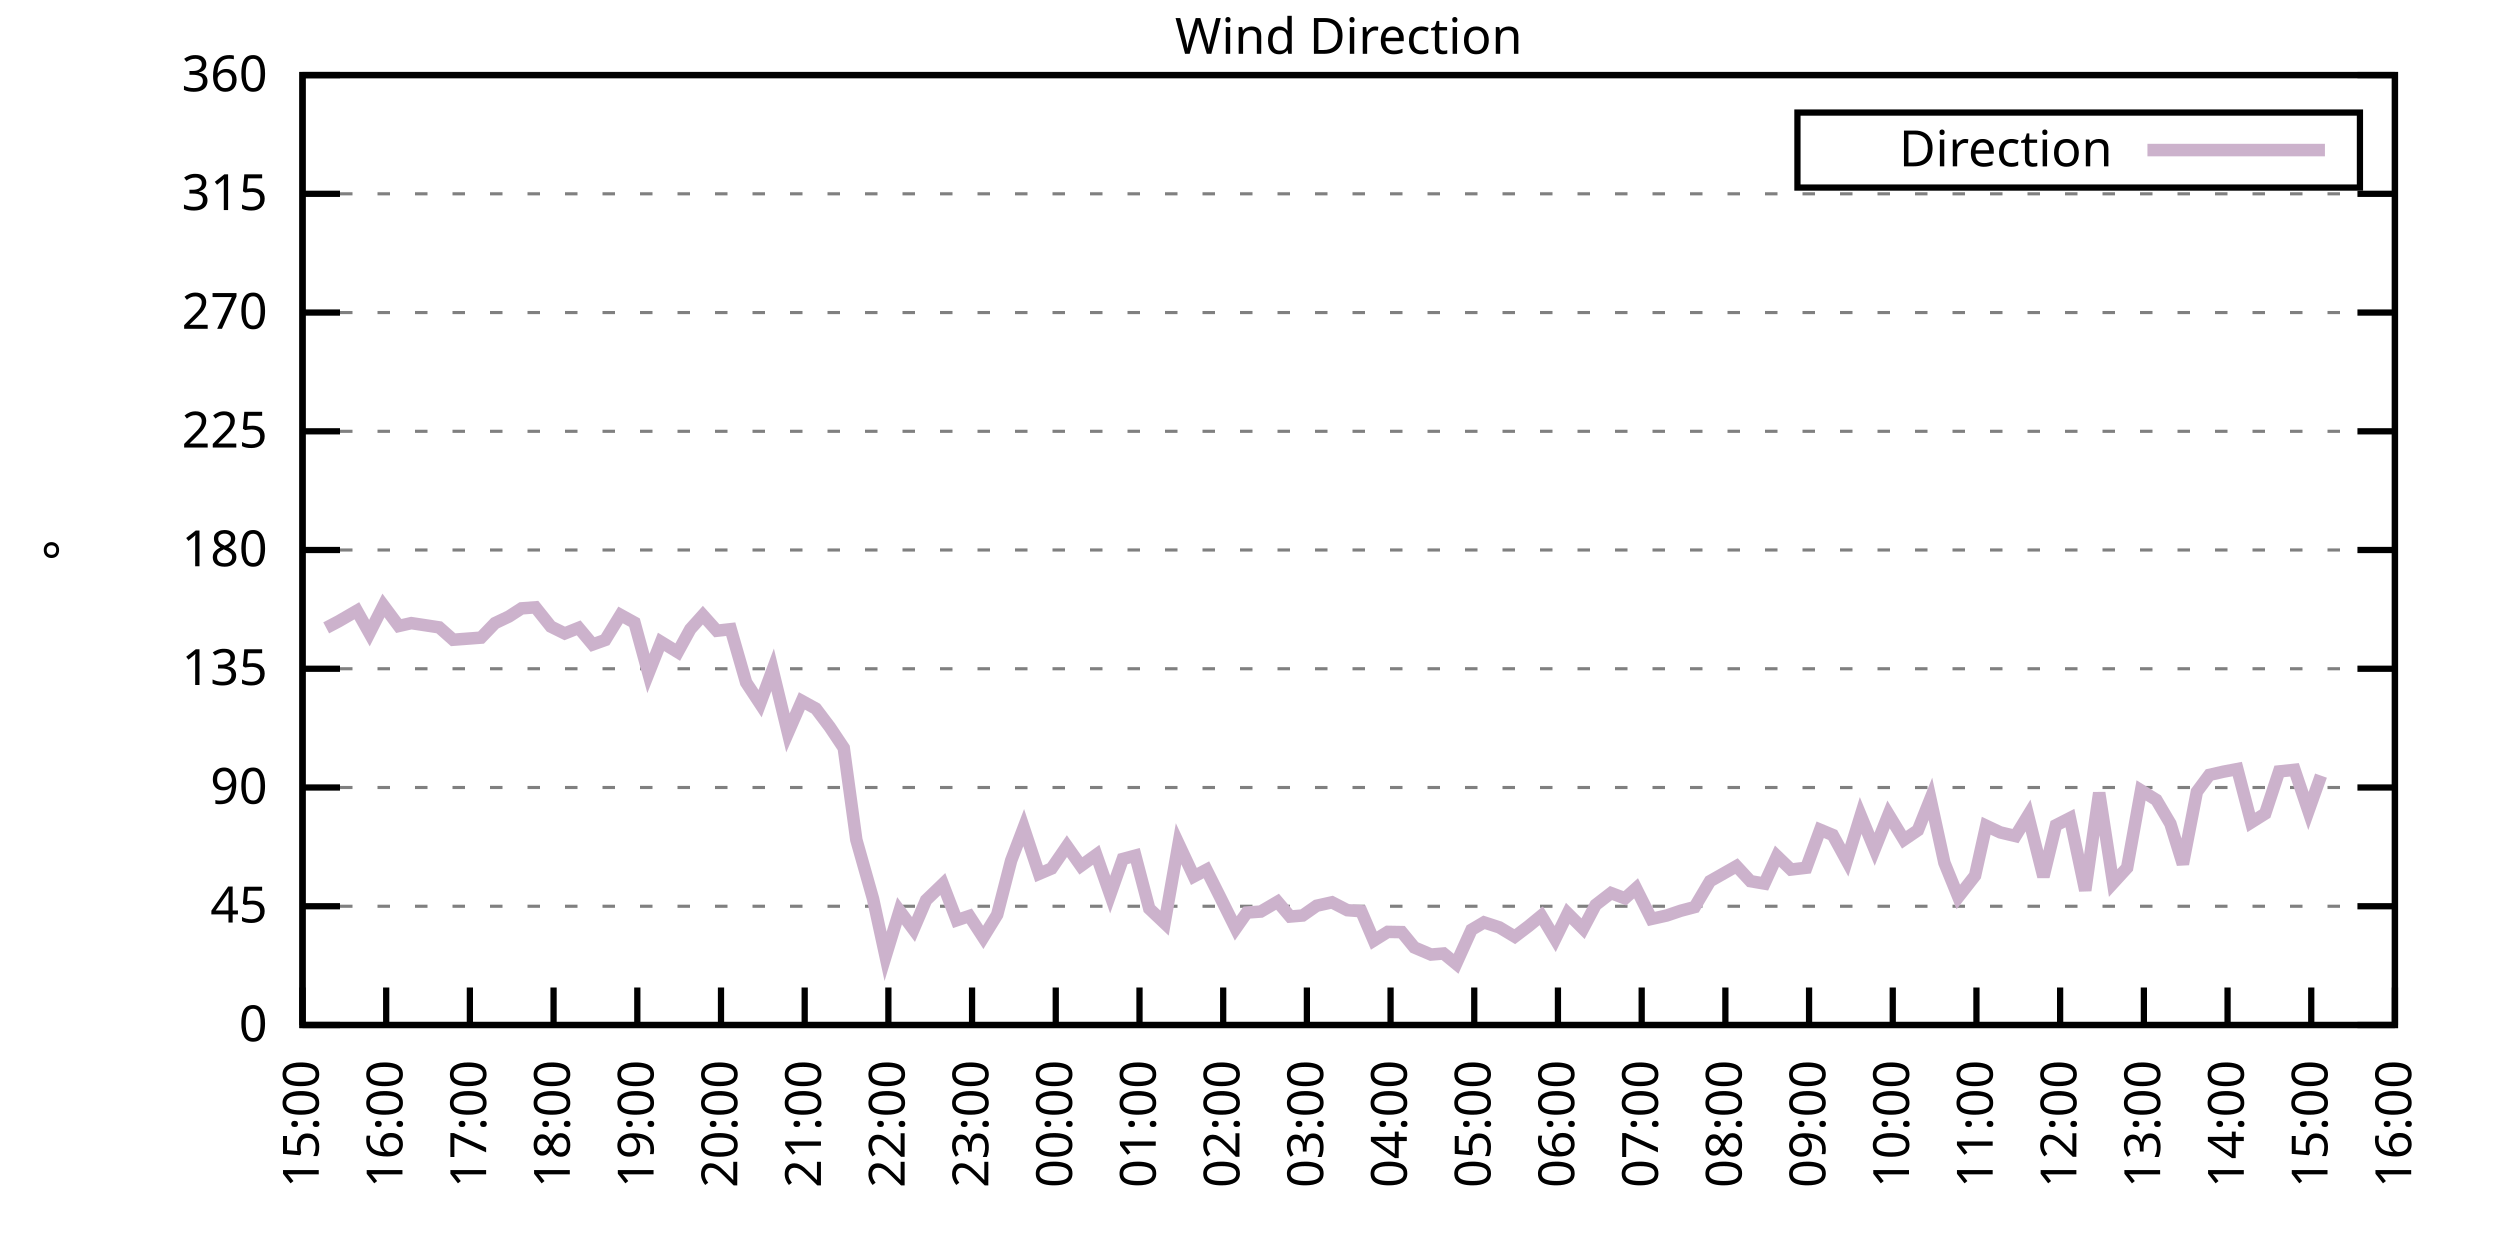
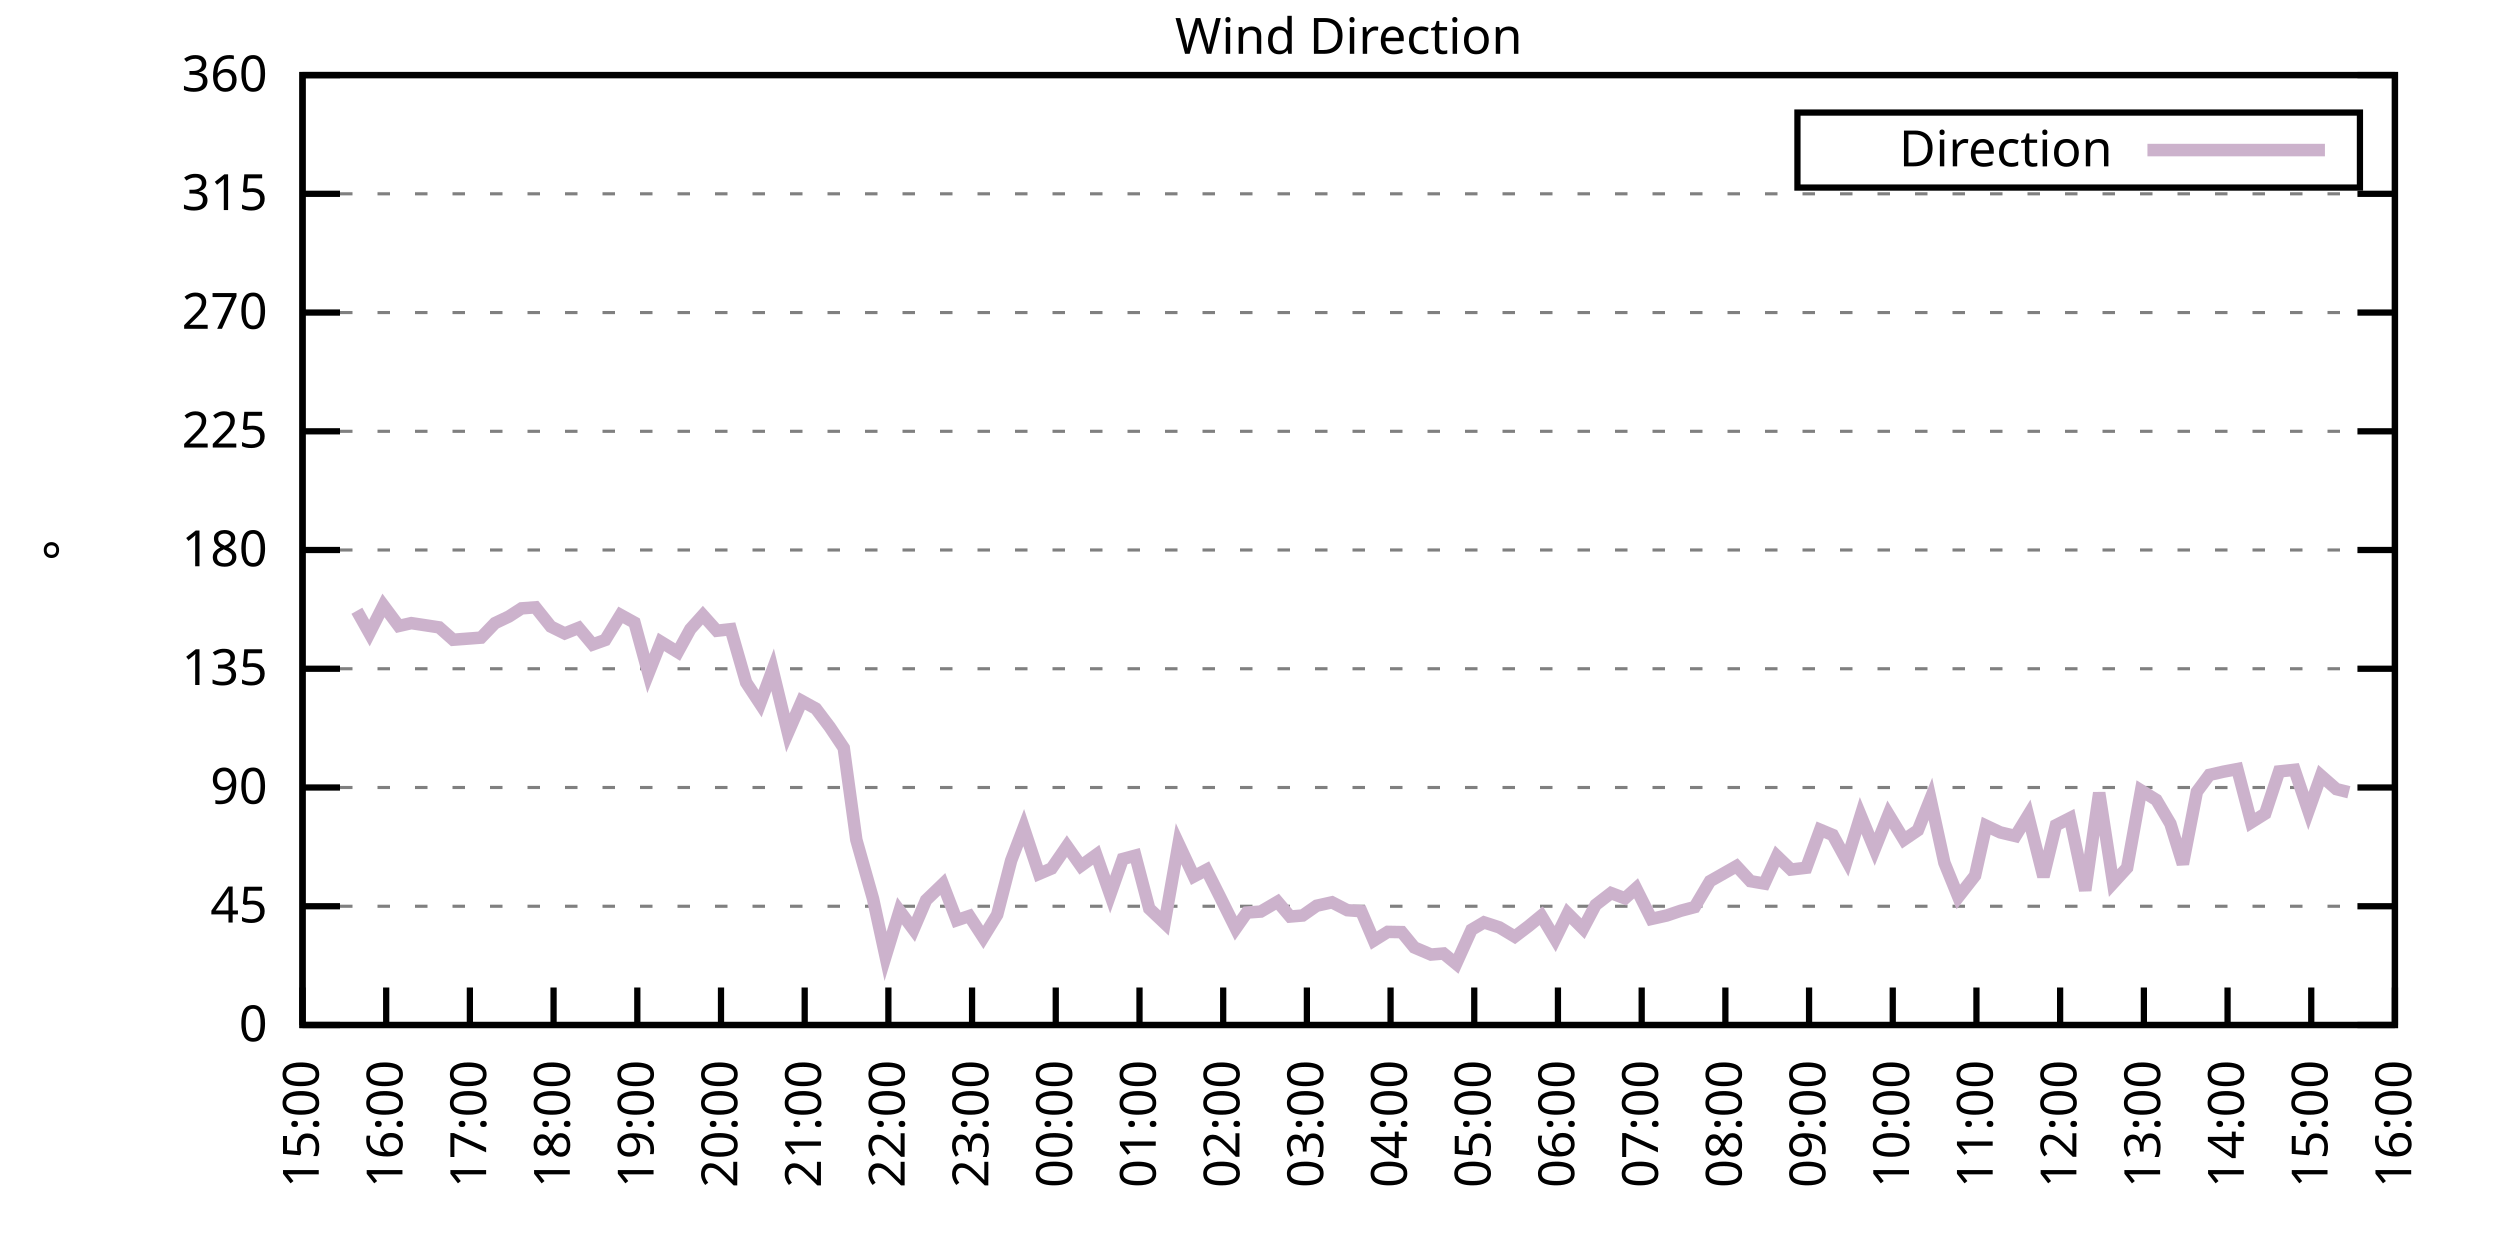
<svg xmlns="http://www.w3.org/2000/svg" xmlns:xlink="http://www.w3.org/1999/xlink" width="400" height="200" viewBox="0 0 400 200">
  <g id="gnuplot_canvas">
    <rect x="0" y="0" width="400" height="200" fill="none" />
    <defs>
      <circle id="gpDot" r="0.5" stroke-width="0.5" stroke="currentColor" />
      <path id="gpPt0" stroke-width="0.333" stroke="currentColor" d="M-1,0 h2 M0,-1 v2" />
      <path id="gpPt1" stroke-width="0.333" stroke="currentColor" d="M-1,-1 L1,1 M1,-1 L-1,1" />
      <path id="gpPt2" stroke-width="0.333" stroke="currentColor" d="M-1,0 L1,0 M0,-1 L0,1 M-1,-1 L1,1 M-1,1 L1,-1" />
      <rect id="gpPt3" stroke-width="0.333" stroke="currentColor" x="-1" y="-1" width="2" height="2" />
      <rect id="gpPt4" stroke-width="0.333" stroke="currentColor" fill="currentColor" x="-1" y="-1" width="2" height="2" />
      <circle id="gpPt5" stroke-width="0.333" stroke="currentColor" cx="0" cy="0" r="1" />
      <use xlink:href="#gpPt5" id="gpPt6" fill="currentColor" stroke="none" />
      <path id="gpPt7" stroke-width="0.333" stroke="currentColor" d="M0,-1.33 L-1.33,0.67 L1.33,0.67 z" />
      <use xlink:href="#gpPt7" id="gpPt8" fill="currentColor" stroke="none" />
      <use xlink:href="#gpPt7" id="gpPt9" stroke="currentColor" transform="rotate(180)" />
      <use xlink:href="#gpPt9" id="gpPt10" fill="currentColor" stroke="none" />
      <use xlink:href="#gpPt3" id="gpPt11" stroke="currentColor" transform="rotate(45)" />
      <use xlink:href="#gpPt11" id="gpPt12" fill="currentColor" stroke="none" />
      <path id="gpPt13" stroke-width="0.333" stroke="currentColor" d="M0,1.330 L1.265,0.411 L0.782,-1.067 L-0.782,-1.076 L-1.265,0.411 z" />
      <use xlink:href="#gpPt13" id="gpPt14" fill="currentColor" stroke="none" />
      <filter id="textbox" filterUnits="objectBoundingBox" x="0" y="0" height="1" width="1">
        <feFlood flood-color="white" flood-opacity="1" result="bgnd" />
        <feComposite in="SourceGraphic" in2="bgnd" operator="atop" />
      </filter>
      <filter id="greybox" filterUnits="objectBoundingBox" x="0" y="0" height="1" width="1">
        <feFlood flood-color="lightgrey" flood-opacity="1" result="grey" />
        <feComposite in="SourceGraphic" in2="grey" operator="atop" />
      </filter>
    </defs>
    <g fill="none" color="white" stroke="currentColor" stroke-width="1.00" stroke-linecap="butt" stroke-linejoin="miter">
</g>
    <g fill="none" color="black" stroke="currentColor" stroke-width="1.00" stroke-linecap="butt" stroke-linejoin="miter">
      <g stroke="none" shape-rendering="crispEdges">
        <polygon fill="rgb(255, 255, 255)" points="48.40,164.00 383.18,164.00 383.18,12.02 48.40,12.02 " />
      </g>
    </g>
    <g fill="none" color="black" stroke="currentColor" stroke-width="1.00" stroke-linecap="butt" stroke-linejoin="miter">
</g>
    <g fill="none" color="black" stroke="black" stroke-width="0.50" stroke-linecap="butt" stroke-linejoin="miter">
</g>
    <g fill="none" color="gray" stroke="currentColor" stroke-width="0.50" stroke-linecap="butt" stroke-linejoin="miter">
      <path stroke="gray" stroke-dasharray="2,4" class="gridline" d="M48.40,164.00 L383.19,164.00  " />
    </g>
    <g fill="none" color="gray" stroke="gray" stroke-width="1.00" stroke-linecap="butt" stroke-linejoin="miter">
</g>
    <g fill="none" color="black" stroke="currentColor" stroke-width="1.00" stroke-linecap="butt" stroke-linejoin="miter">
      <path stroke="black" d="M48.40,164.00 L54.40,164.00 M383.19,164.00 L377.19,164.00  " />
      <g transform="translate(42.80,166.60)" stroke="none" fill="black" font-family="Sans" font-size="8.00" text-anchor="end">
        <text>
          <tspan font-family="Sans"> 0</tspan>
        </text>
      </g>
    </g>
    <g fill="none" color="black" stroke="currentColor" stroke-width="1.00" stroke-linecap="butt" stroke-linejoin="miter">
</g>
    <g fill="none" color="black" stroke="black" stroke-width="0.50" stroke-linecap="butt" stroke-linejoin="miter">
</g>
    <g fill="none" color="gray" stroke="currentColor" stroke-width="0.50" stroke-linecap="butt" stroke-linejoin="miter">
      <path stroke="gray" stroke-dasharray="2,4" class="gridline" d="M48.40,145.00 L383.19,145.00  " />
    </g>
    <g fill="none" color="gray" stroke="gray" stroke-width="1.00" stroke-linecap="butt" stroke-linejoin="miter">
</g>
    <g fill="none" color="black" stroke="currentColor" stroke-width="1.00" stroke-linecap="butt" stroke-linejoin="miter">
      <path stroke="black" d="M48.40,145.00 L54.40,145.00 M383.19,145.00 L377.19,145.00  " />
      <g transform="translate(42.80,147.60)" stroke="none" fill="black" font-family="Sans" font-size="8.00" text-anchor="end">
        <text>
          <tspan font-family="Sans"> 45</tspan>
        </text>
      </g>
    </g>
    <g fill="none" color="black" stroke="currentColor" stroke-width="1.00" stroke-linecap="butt" stroke-linejoin="miter">
</g>
    <g fill="none" color="black" stroke="black" stroke-width="0.50" stroke-linecap="butt" stroke-linejoin="miter">
</g>
    <g fill="none" color="gray" stroke="currentColor" stroke-width="0.50" stroke-linecap="butt" stroke-linejoin="miter">
      <path stroke="gray" stroke-dasharray="2,4" class="gridline" d="M48.40,126.00 L383.19,126.00  " />
    </g>
    <g fill="none" color="gray" stroke="gray" stroke-width="1.00" stroke-linecap="butt" stroke-linejoin="miter">
</g>
    <g fill="none" color="black" stroke="currentColor" stroke-width="1.00" stroke-linecap="butt" stroke-linejoin="miter">
      <path stroke="black" d="M48.40,126.00 L54.40,126.00 M383.19,126.00 L377.19,126.00  " />
      <g transform="translate(42.80,128.60)" stroke="none" fill="black" font-family="Sans" font-size="8.00" text-anchor="end">
        <text>
          <tspan font-family="Sans"> 90</tspan>
        </text>
      </g>
    </g>
    <g fill="none" color="black" stroke="currentColor" stroke-width="1.00" stroke-linecap="butt" stroke-linejoin="miter">
</g>
    <g fill="none" color="black" stroke="black" stroke-width="0.50" stroke-linecap="butt" stroke-linejoin="miter">
</g>
    <g fill="none" color="gray" stroke="currentColor" stroke-width="0.50" stroke-linecap="butt" stroke-linejoin="miter">
      <path stroke="gray" stroke-dasharray="2,4" class="gridline" d="M48.40,107.00 L383.19,107.00  " />
    </g>
    <g fill="none" color="gray" stroke="gray" stroke-width="1.00" stroke-linecap="butt" stroke-linejoin="miter">
</g>
    <g fill="none" color="black" stroke="currentColor" stroke-width="1.00" stroke-linecap="butt" stroke-linejoin="miter">
      <path stroke="black" d="M48.40,107.00 L54.40,107.00 M383.19,107.00 L377.19,107.00  " />
      <g transform="translate(42.80,109.60)" stroke="none" fill="black" font-family="Sans" font-size="8.00" text-anchor="end">
        <text>
          <tspan font-family="Sans"> 135</tspan>
        </text>
      </g>
    </g>
    <g fill="none" color="black" stroke="currentColor" stroke-width="1.00" stroke-linecap="butt" stroke-linejoin="miter">
</g>
    <g fill="none" color="black" stroke="black" stroke-width="0.50" stroke-linecap="butt" stroke-linejoin="miter">
</g>
    <g fill="none" color="gray" stroke="currentColor" stroke-width="0.50" stroke-linecap="butt" stroke-linejoin="miter">
      <path stroke="gray" stroke-dasharray="2,4" class="gridline" d="M48.40,88.00 L383.19,88.00  " />
    </g>
    <g fill="none" color="gray" stroke="gray" stroke-width="1.00" stroke-linecap="butt" stroke-linejoin="miter">
</g>
    <g fill="none" color="black" stroke="currentColor" stroke-width="1.00" stroke-linecap="butt" stroke-linejoin="miter">
      <path stroke="black" d="M48.40,88.00 L54.40,88.00 M383.19,88.00 L377.19,88.00  " />
      <g transform="translate(42.80,90.60)" stroke="none" fill="black" font-family="Sans" font-size="8.00" text-anchor="end">
        <text>
          <tspan font-family="Sans"> 180</tspan>
        </text>
      </g>
    </g>
    <g fill="none" color="black" stroke="currentColor" stroke-width="1.00" stroke-linecap="butt" stroke-linejoin="miter">
</g>
    <g fill="none" color="black" stroke="black" stroke-width="0.50" stroke-linecap="butt" stroke-linejoin="miter">
</g>
    <g fill="none" color="gray" stroke="currentColor" stroke-width="0.50" stroke-linecap="butt" stroke-linejoin="miter">
      <path stroke="gray" stroke-dasharray="2,4" class="gridline" d="M48.40,69.01 L383.19,69.01  " />
    </g>
    <g fill="none" color="gray" stroke="gray" stroke-width="1.00" stroke-linecap="butt" stroke-linejoin="miter">
</g>
    <g fill="none" color="black" stroke="currentColor" stroke-width="1.00" stroke-linecap="butt" stroke-linejoin="miter">
      <path stroke="black" d="M48.40,69.01 L54.40,69.01 M383.19,69.01 L377.19,69.01  " />
      <g transform="translate(42.80,71.61)" stroke="none" fill="black" font-family="Sans" font-size="8.00" text-anchor="end">
        <text>
          <tspan font-family="Sans"> 225</tspan>
        </text>
      </g>
    </g>
    <g fill="none" color="black" stroke="currentColor" stroke-width="1.00" stroke-linecap="butt" stroke-linejoin="miter">
</g>
    <g fill="none" color="black" stroke="black" stroke-width="0.50" stroke-linecap="butt" stroke-linejoin="miter">
</g>
    <g fill="none" color="gray" stroke="currentColor" stroke-width="0.50" stroke-linecap="butt" stroke-linejoin="miter">
      <path stroke="gray" stroke-dasharray="2,4" class="gridline" d="M48.40,50.01 L383.19,50.01  " />
    </g>
    <g fill="none" color="gray" stroke="gray" stroke-width="1.00" stroke-linecap="butt" stroke-linejoin="miter">
</g>
    <g fill="none" color="black" stroke="currentColor" stroke-width="1.00" stroke-linecap="butt" stroke-linejoin="miter">
      <path stroke="black" d="M48.40,50.01 L54.40,50.01 M383.19,50.01 L377.19,50.01  " />
      <g transform="translate(42.80,52.61)" stroke="none" fill="black" font-family="Sans" font-size="8.00" text-anchor="end">
        <text>
          <tspan font-family="Sans"> 270</tspan>
        </text>
      </g>
    </g>
    <g fill="none" color="black" stroke="currentColor" stroke-width="1.00" stroke-linecap="butt" stroke-linejoin="miter">
</g>
    <g fill="none" color="black" stroke="black" stroke-width="0.50" stroke-linecap="butt" stroke-linejoin="miter">
</g>
    <g fill="none" color="gray" stroke="currentColor" stroke-width="0.50" stroke-linecap="butt" stroke-linejoin="miter">
      <path stroke="gray" stroke-dasharray="2,4" class="gridline" d="M48.40,31.01 L383.19,31.01  " />
    </g>
    <g fill="none" color="gray" stroke="gray" stroke-width="1.00" stroke-linecap="butt" stroke-linejoin="miter">
</g>
    <g fill="none" color="black" stroke="currentColor" stroke-width="1.00" stroke-linecap="butt" stroke-linejoin="miter">
      <path stroke="black" d="M48.40,31.01 L54.40,31.01 M383.19,31.01 L377.19,31.01  " />
      <g transform="translate(42.80,33.61)" stroke="none" fill="black" font-family="Sans" font-size="8.00" text-anchor="end">
        <text>
          <tspan font-family="Sans"> 315</tspan>
        </text>
      </g>
    </g>
    <g fill="none" color="black" stroke="currentColor" stroke-width="1.00" stroke-linecap="butt" stroke-linejoin="miter">
</g>
    <g fill="none" color="black" stroke="black" stroke-width="0.50" stroke-linecap="butt" stroke-linejoin="miter">
</g>
    <g fill="none" color="gray" stroke="currentColor" stroke-width="0.50" stroke-linecap="butt" stroke-linejoin="miter">
      <path stroke="gray" stroke-dasharray="2,4" class="gridline" d="M48.40,12.01 L383.19,12.01  " />
    </g>
    <g fill="none" color="gray" stroke="gray" stroke-width="1.00" stroke-linecap="butt" stroke-linejoin="miter">
</g>
    <g fill="none" color="black" stroke="currentColor" stroke-width="1.00" stroke-linecap="butt" stroke-linejoin="miter">
      <path stroke="black" d="M48.40,12.01 L54.40,12.01 M383.19,12.01 L377.19,12.01  " />
      <g transform="translate(42.80,14.61)" stroke="none" fill="black" font-family="Sans" font-size="8.00" text-anchor="end">
        <text>
          <tspan font-family="Sans"> 360</tspan>
        </text>
      </g>
    </g>
    <g fill="none" color="black" stroke="currentColor" stroke-width="1.00" stroke-linecap="butt" stroke-linejoin="miter">
      <path stroke="black" d="M48.40,164.00 L48.40,158.00  " />
      <g transform="translate(51.00,169.60) rotate(270.00)" stroke="none" fill="black" font-family="Sans" font-size="8.00" text-anchor="end">
        <text>
          <tspan font-family="Sans">15:00</tspan>
        </text>
      </g>
    </g>
    <g fill="none" color="black" stroke="currentColor" stroke-width="1.00" stroke-linecap="butt" stroke-linejoin="miter">
      <path stroke="black" d="M61.79,164.00 L61.79,158.00  " />
      <g transform="translate(64.39,169.60) rotate(270.00)" stroke="none" fill="black" font-family="Sans" font-size="8.00" text-anchor="end">
        <text>
          <tspan font-family="Sans">16:00</tspan>
        </text>
      </g>
    </g>
    <g fill="none" color="black" stroke="currentColor" stroke-width="1.00" stroke-linecap="butt" stroke-linejoin="miter">
      <path stroke="black" d="M75.18,164.00 L75.18,158.00  " />
      <g transform="translate(77.78,169.60) rotate(270.00)" stroke="none" fill="black" font-family="Sans" font-size="8.00" text-anchor="end">
        <text>
          <tspan font-family="Sans">17:00</tspan>
        </text>
      </g>
    </g>
    <g fill="none" color="black" stroke="currentColor" stroke-width="1.00" stroke-linecap="butt" stroke-linejoin="miter">
      <path stroke="black" d="M88.57,164.00 L88.57,158.00  " />
      <g transform="translate(91.17,169.60) rotate(270.00)" stroke="none" fill="black" font-family="Sans" font-size="8.00" text-anchor="end">
        <text>
          <tspan font-family="Sans">18:00</tspan>
        </text>
      </g>
    </g>
    <g fill="none" color="black" stroke="currentColor" stroke-width="1.00" stroke-linecap="butt" stroke-linejoin="miter">
      <path stroke="black" d="M101.97,164.00 L101.97,158.00  " />
      <g transform="translate(104.57,169.60) rotate(270.00)" stroke="none" fill="black" font-family="Sans" font-size="8.00" text-anchor="end">
        <text>
          <tspan font-family="Sans">19:00</tspan>
        </text>
      </g>
    </g>
    <g fill="none" color="black" stroke="currentColor" stroke-width="1.00" stroke-linecap="butt" stroke-linejoin="miter">
      <path stroke="black" d="M115.36,164.00 L115.36,158.00  " />
      <g transform="translate(117.96,169.60) rotate(270.00)" stroke="none" fill="black" font-family="Sans" font-size="8.00" text-anchor="end">
        <text>
          <tspan font-family="Sans">20:00</tspan>
        </text>
      </g>
    </g>
    <g fill="none" color="black" stroke="currentColor" stroke-width="1.00" stroke-linecap="butt" stroke-linejoin="miter">
      <path stroke="black" d="M128.75,164.00 L128.75,158.00  " />
      <g transform="translate(131.35,169.60) rotate(270.00)" stroke="none" fill="black" font-family="Sans" font-size="8.00" text-anchor="end">
        <text>
          <tspan font-family="Sans">21:00</tspan>
        </text>
      </g>
    </g>
    <g fill="none" color="black" stroke="currentColor" stroke-width="1.00" stroke-linecap="butt" stroke-linejoin="miter">
      <path stroke="black" d="M142.14,164.00 L142.14,158.00  " />
      <g transform="translate(144.74,169.60) rotate(270.00)" stroke="none" fill="black" font-family="Sans" font-size="8.00" text-anchor="end">
        <text>
          <tspan font-family="Sans">22:00</tspan>
        </text>
      </g>
    </g>
    <g fill="none" color="black" stroke="currentColor" stroke-width="1.00" stroke-linecap="butt" stroke-linejoin="miter">
      <path stroke="black" d="M155.53,164.00 L155.53,158.00  " />
      <g transform="translate(158.13,169.60) rotate(270.00)" stroke="none" fill="black" font-family="Sans" font-size="8.00" text-anchor="end">
        <text>
          <tspan font-family="Sans">23:00</tspan>
        </text>
      </g>
    </g>
    <g fill="none" color="black" stroke="currentColor" stroke-width="1.00" stroke-linecap="butt" stroke-linejoin="miter">
      <path stroke="black" d="M168.92,164.00 L168.92,158.00  " />
      <g transform="translate(171.52,169.60) rotate(270.00)" stroke="none" fill="black" font-family="Sans" font-size="8.00" text-anchor="end">
        <text>
          <tspan font-family="Sans">00:00</tspan>
        </text>
      </g>
    </g>
    <g fill="none" color="black" stroke="currentColor" stroke-width="1.00" stroke-linecap="butt" stroke-linejoin="miter">
      <path stroke="black" d="M182.32,164.00 L182.32,158.00  " />
      <g transform="translate(184.92,169.60) rotate(270.00)" stroke="none" fill="black" font-family="Sans" font-size="8.00" text-anchor="end">
        <text>
          <tspan font-family="Sans">01:00</tspan>
        </text>
      </g>
    </g>
    <g fill="none" color="black" stroke="currentColor" stroke-width="1.00" stroke-linecap="butt" stroke-linejoin="miter">
      <path stroke="black" d="M195.71,164.00 L195.71,158.00  " />
      <g transform="translate(198.31,169.60) rotate(270.00)" stroke="none" fill="black" font-family="Sans" font-size="8.00" text-anchor="end">
        <text>
          <tspan font-family="Sans">02:00</tspan>
        </text>
      </g>
    </g>
    <g fill="none" color="black" stroke="currentColor" stroke-width="1.00" stroke-linecap="butt" stroke-linejoin="miter">
      <path stroke="black" d="M209.10,164.00 L209.10,158.00  " />
      <g transform="translate(211.70,169.60) rotate(270.00)" stroke="none" fill="black" font-family="Sans" font-size="8.00" text-anchor="end">
        <text>
          <tspan font-family="Sans">03:00</tspan>
        </text>
      </g>
    </g>
    <g fill="none" color="black" stroke="currentColor" stroke-width="1.00" stroke-linecap="butt" stroke-linejoin="miter">
      <path stroke="black" d="M222.49,164.00 L222.49,158.00  " />
      <g transform="translate(225.09,169.60) rotate(270.00)" stroke="none" fill="black" font-family="Sans" font-size="8.00" text-anchor="end">
        <text>
          <tspan font-family="Sans">04:00</tspan>
        </text>
      </g>
    </g>
    <g fill="none" color="black" stroke="currentColor" stroke-width="1.00" stroke-linecap="butt" stroke-linejoin="miter">
      <path stroke="black" d="M235.88,164.00 L235.88,158.00  " />
      <g transform="translate(238.48,169.60) rotate(270.00)" stroke="none" fill="black" font-family="Sans" font-size="8.00" text-anchor="end">
        <text>
          <tspan font-family="Sans">05:00</tspan>
        </text>
      </g>
    </g>
    <g fill="none" color="black" stroke="currentColor" stroke-width="1.00" stroke-linecap="butt" stroke-linejoin="miter">
      <path stroke="black" d="M249.27,164.00 L249.27,158.00  " />
      <g transform="translate(251.87,169.60) rotate(270.00)" stroke="none" fill="black" font-family="Sans" font-size="8.00" text-anchor="end">
        <text>
          <tspan font-family="Sans">06:00</tspan>
        </text>
      </g>
    </g>
    <g fill="none" color="black" stroke="currentColor" stroke-width="1.00" stroke-linecap="butt" stroke-linejoin="miter">
      <path stroke="black" d="M262.67,164.00 L262.67,158.00  " />
      <g transform="translate(265.27,169.60) rotate(270.00)" stroke="none" fill="black" font-family="Sans" font-size="8.00" text-anchor="end">
        <text>
          <tspan font-family="Sans">07:00</tspan>
        </text>
      </g>
    </g>
    <g fill="none" color="black" stroke="currentColor" stroke-width="1.00" stroke-linecap="butt" stroke-linejoin="miter">
      <path stroke="black" d="M276.06,164.00 L276.06,158.00  " />
      <g transform="translate(278.66,169.60) rotate(270.00)" stroke="none" fill="black" font-family="Sans" font-size="8.00" text-anchor="end">
        <text>
          <tspan font-family="Sans">08:00</tspan>
        </text>
      </g>
    </g>
    <g fill="none" color="black" stroke="currentColor" stroke-width="1.00" stroke-linecap="butt" stroke-linejoin="miter">
      <path stroke="black" d="M289.45,164.00 L289.45,158.00  " />
      <g transform="translate(292.05,169.60) rotate(270.00)" stroke="none" fill="black" font-family="Sans" font-size="8.00" text-anchor="end">
        <text>
          <tspan font-family="Sans">09:00</tspan>
        </text>
      </g>
    </g>
    <g fill="none" color="black" stroke="currentColor" stroke-width="1.00" stroke-linecap="butt" stroke-linejoin="miter">
      <path stroke="black" d="M302.84,164.00 L302.84,158.00  " />
      <g transform="translate(305.44,169.60) rotate(270.00)" stroke="none" fill="black" font-family="Sans" font-size="8.00" text-anchor="end">
        <text>
          <tspan font-family="Sans">10:00</tspan>
        </text>
      </g>
    </g>
    <g fill="none" color="black" stroke="currentColor" stroke-width="1.00" stroke-linecap="butt" stroke-linejoin="miter">
      <path stroke="black" d="M316.23,164.00 L316.23,158.00  " />
      <g transform="translate(318.83,169.60) rotate(270.00)" stroke="none" fill="black" font-family="Sans" font-size="8.00" text-anchor="end">
        <text>
          <tspan font-family="Sans">11:00</tspan>
        </text>
      </g>
    </g>
    <g fill="none" color="black" stroke="currentColor" stroke-width="1.00" stroke-linecap="butt" stroke-linejoin="miter">
      <path stroke="black" d="M329.62,164.00 L329.62,158.00  " />
      <g transform="translate(332.22,169.60) rotate(270.00)" stroke="none" fill="black" font-family="Sans" font-size="8.00" text-anchor="end">
        <text>
          <tspan font-family="Sans">12:00</tspan>
        </text>
      </g>
    </g>
    <g fill="none" color="black" stroke="currentColor" stroke-width="1.00" stroke-linecap="butt" stroke-linejoin="miter">
      <path stroke="black" d="M343.02,164.00 L343.02,158.00  " />
      <g transform="translate(345.62,169.60) rotate(270.00)" stroke="none" fill="black" font-family="Sans" font-size="8.00" text-anchor="end">
        <text>
          <tspan font-family="Sans">13:00</tspan>
        </text>
      </g>
    </g>
    <g fill="none" color="black" stroke="currentColor" stroke-width="1.00" stroke-linecap="butt" stroke-linejoin="miter">
      <path stroke="black" d="M356.41,164.00 L356.41,158.00  " />
      <g transform="translate(359.01,169.60) rotate(270.00)" stroke="none" fill="black" font-family="Sans" font-size="8.00" text-anchor="end">
        <text>
          <tspan font-family="Sans">14:00</tspan>
        </text>
      </g>
    </g>
    <g fill="none" color="black" stroke="currentColor" stroke-width="1.00" stroke-linecap="butt" stroke-linejoin="miter">
      <path stroke="black" d="M369.80,164.00 L369.80,158.00  " />
      <g transform="translate(372.40,169.60) rotate(270.00)" stroke="none" fill="black" font-family="Sans" font-size="8.00" text-anchor="end">
        <text>
          <tspan font-family="Sans">15:00</tspan>
        </text>
      </g>
    </g>
    <g fill="none" color="black" stroke="currentColor" stroke-width="1.00" stroke-linecap="butt" stroke-linejoin="miter">
      <path stroke="black" d="M383.19,164.00 L383.19,158.00  " />
      <g transform="translate(385.79,169.60) rotate(270.00)" stroke="none" fill="black" font-family="Sans" font-size="8.00" text-anchor="end">
        <text>
          <tspan font-family="Sans">16:00</tspan>
        </text>
      </g>
    </g>
    <g fill="none" color="black" stroke="currentColor" stroke-width="1.00" stroke-linecap="butt" stroke-linejoin="miter">
</g>
    <g fill="none" color="black" stroke="currentColor" stroke-width="1.00" stroke-linecap="butt" stroke-linejoin="miter">
      <path stroke="black" d="M48.40,12.01 L48.40,164.00 L383.19,164.00 L383.19,12.01 L48.40,12.01 Z  " />
    </g>
    <g fill="none" color="black" stroke="currentColor" stroke-width="1.00" stroke-linecap="butt" stroke-linejoin="miter">
</g>
    <g fill="none" color="black" stroke="currentColor" stroke-width="1.00" stroke-linecap="butt" stroke-linejoin="miter">
      <path stroke="black" d="M287.59,30.01 L287.59,18.01 L377.59,18.01 L377.59,30.01 L287.59,30.01 Z  " />
    </g>
    <g id="Wind_direction_plot_1">
      <g fill="none" color="white" stroke="black" stroke-width="2.00" stroke-linecap="butt" stroke-linejoin="miter">
</g>
      <g fill="none" color="black" stroke="currentColor" stroke-width="2.00" stroke-linecap="butt" stroke-linejoin="miter">
        <g transform="translate(337.99,26.61)" stroke="none" fill="black" font-family="Sans" font-size="8.00" text-anchor="end">
          <text>
            <tspan font-family="Sans">Direction</tspan>
          </text>
        </g>
      </g>
      <g fill="none" color="black" stroke="currentColor" stroke-width="2.00" stroke-linecap="butt" stroke-linejoin="miter">
-         <path stroke="rgb(204, 178, 204)" d="M343.59,24.01 L371.99,24.01 M52.19,100.46 L54.20,99.40 L57.10,97.72 L59.11,101.30 L61.35,96.87 L63.80,100.16   L65.81,99.70 L68.04,100.04 L70.27,100.38 L72.50,102.36 L74.74,102.19 L76.97,102.02 L79.20,99.70 L81.43,98.64   L83.44,97.34 L85.67,97.17 L88.13,100.25 L90.36,101.35 L92.59,100.46 L94.82,103.12 L96.83,102.40 L99.29,98.39   L101.52,99.62 L103.75,107.76 L105.76,102.70 L108.44,104.34 L110.45,100.67 L112.46,98.43 L114.69,100.92 L116.92,100.67   L119.38,109.20 L121.61,112.58 L123.62,107.17 L126.07,117.26 L128.30,112.15 L130.54,113.38 L132.77,116.33 L135.00,119.67   L137.01,134.36 L139.69,143.82 L141.69,153.02 L143.93,145.72 L146.16,148.72 L148.17,144.03 L150.85,141.45 L153.08,147.24   L155.09,146.56 L157.32,149.98 L159.55,146.35 L161.78,137.70 L163.79,132.42 L166.25,139.81 L168.25,138.96 L170.71,135.38   L172.94,138.54 L175.40,136.77 L177.63,143.14 L179.64,137.44 L181.65,136.90 L183.88,145.38 L186.33,147.70 L188.57,135.00   L191.02,140.23 L193.03,139.17 L195.26,143.61 L197.72,148.55 L199.50,146.01 L201.73,145.85 L204.41,144.28 L206.42,146.65   L208.43,146.48 L210.66,144.92 L213.12,144.37 L215.57,145.63 L217.80,145.80 L219.81,150.49 L222.04,149.10 L224.28,149.14   L226.29,151.59 L228.96,152.73 L230.97,152.56 L232.98,154.21 L235.44,148.76 L237.44,147.58 L239.90,148.38 L242.36,149.86   L244.59,148.17 L246.60,146.52 L248.83,150.24 L250.84,146.14 L253.29,148.59 L255.30,144.79 L257.76,142.89 L259.99,143.73   L261.77,142.13 L264.23,147.03 L266.68,146.48 L268.92,145.72 L271.15,145.13 L273.60,140.99 L277.84,138.58 L280.07,140.99   L282.31,141.37 L284.32,136.98 L286.55,139.13 L289.00,138.84 L291.23,132.76 L293.24,133.60 L295.48,137.70 L297.71,130.48   L299.94,135.88 L302.17,130.31 L304.63,134.36 L306.86,132.84 L308.87,127.82 L311.10,138.04 L313.33,143.52 L316.01,140.10   L317.79,132.12 L320.03,133.18 L322.48,133.77 L324.49,130.48 L326.95,140.27 L328.95,132.04 L331.19,130.90 L333.64,142.47   L335.87,126.85 L338.10,141.29 L340.34,138.84 L342.57,126.47 L345.02,127.99 L347.26,131.79 L349.26,138.25 L351.50,126.68   L353.51,123.98 L355.74,123.47 L357.97,123.05 L360.20,131.58 L362.43,130.18 L364.66,123.43 L367.12,123.17 L369.35,129.76   L371.36,124.10  " />
+         <path stroke="rgb(204, 178, 204)" d="M343.59,24.01 L371.99,24.01 M57.10,97.72 L59.11,101.30 L61.35,96.87 L63.80,100.16 L65.81,99.70 L68.04,100.04   L70.27,100.38 L72.50,102.36 L74.74,102.19 L76.97,102.02 L79.20,99.70 L81.43,98.64 L83.44,97.34 L85.67,97.17   L88.13,100.25 L90.36,101.35 L92.59,100.46 L94.82,103.12 L96.83,102.40 L99.29,98.39 L101.52,99.62 L103.75,107.76   L105.76,102.70 L108.44,104.34 L110.45,100.67 L112.46,98.43 L114.69,100.92 L116.92,100.67 L119.38,109.20 L121.61,112.58   L123.62,107.17 L126.07,117.26 L128.30,112.15 L130.54,113.38 L132.77,116.33 L135.00,119.67 L137.01,134.36 L139.69,143.82   L141.69,153.02 L143.93,145.72 L146.16,148.72 L148.17,144.03 L150.85,141.45 L153.08,147.24 L155.09,146.56 L157.32,149.98   L159.55,146.35 L161.78,137.70 L163.79,132.42 L166.25,139.81 L168.25,138.96 L170.71,135.38 L172.94,138.54 L175.40,136.77   L177.63,143.14 L179.64,137.44 L181.65,136.90 L183.88,145.38 L186.33,147.70 L188.57,135.00 L191.02,140.23 L193.03,139.17   L195.26,143.61 L197.72,148.55 L199.50,146.01 L201.73,145.85 L204.41,144.28 L206.42,146.65 L208.43,146.48 L210.66,144.92   L213.12,144.37 L215.57,145.63 L217.80,145.80 L219.81,150.49 L222.04,149.10 L224.28,149.14 L226.29,151.59 L228.96,152.73   L230.97,152.56 L232.98,154.21 L235.44,148.76 L237.44,147.58 L239.90,148.38 L242.36,149.86 L244.59,148.17 L246.60,146.52   L248.83,150.24 L250.84,146.14 L253.29,148.59 L255.30,144.79 L257.76,142.89 L259.99,143.73 L261.77,142.13 L264.23,147.03   L266.68,146.48 L268.92,145.72 L271.15,145.13 L273.60,140.99 L277.84,138.58 L280.07,140.99 L282.31,141.37 L284.32,136.98   L286.55,139.13 L289.00,138.84 L291.23,132.76 L293.24,133.60 L295.48,137.70 L297.71,130.48 L299.94,135.88 L302.17,130.31   L304.63,134.36 L306.86,132.84 L308.87,127.82 L311.10,138.04 L313.33,143.52 L316.01,140.10 L317.79,132.12 L320.03,133.18   L322.48,133.77 L324.49,130.48 L326.95,140.27 L328.95,132.04 L331.19,130.90 L333.64,142.47 L335.87,126.85 L338.10,141.29   L340.34,138.84 L342.57,126.47 L345.02,127.99 L347.26,131.79 L349.26,138.25 L351.50,126.68 L353.51,123.98 L355.74,123.47   L357.97,123.05 L360.20,131.58 L362.43,130.18 L364.66,123.43 L367.12,123.17 L369.35,129.76 L371.36,124.10 L373.82,126.26   L375.82,126.76  " />
      </g>
    </g>
    <g fill="none" color="black" stroke="currentColor" stroke-width="2.00" stroke-linecap="butt" stroke-linejoin="miter">
</g>
    <g fill="none" color="black" stroke="black" stroke-width="1.00" stroke-linecap="butt" stroke-linejoin="miter">
</g>
    <g fill="none" color="black" stroke="currentColor" stroke-width="1.00" stroke-linecap="butt" stroke-linejoin="miter">
      <path stroke="black" d="M48.40,12.01 L48.40,164.00 L383.19,164.00 L383.19,12.01 L48.40,12.01 Z  " />
      <g transform="translate(12.80,88.01) rotate(270.00)" stroke="none" fill="black" font-family="Sans" font-size="8.00" text-anchor="middle">
        <text>
          <tspan font-family="Sans">°</tspan>
        </text>
      </g>
    </g>
    <g fill="none" color="black" stroke="currentColor" stroke-width="1.00" stroke-linecap="butt" stroke-linejoin="miter">
</g>
    <g fill="none" color="black" stroke="currentColor" stroke-width="1.00" stroke-linecap="butt" stroke-linejoin="miter">
      <g transform="translate(215.79,8.61)" stroke="none" fill="black" font-family="Sans" font-size="8.00" text-anchor="middle">
        <text>
          <tspan font-family="Sans">Wind Direction</tspan>
        </text>
      </g>
    </g>
    <g fill="none" color="black" stroke="currentColor" stroke-width="1.00" stroke-linecap="butt" stroke-linejoin="miter">
</g>
  </g>
</svg>
